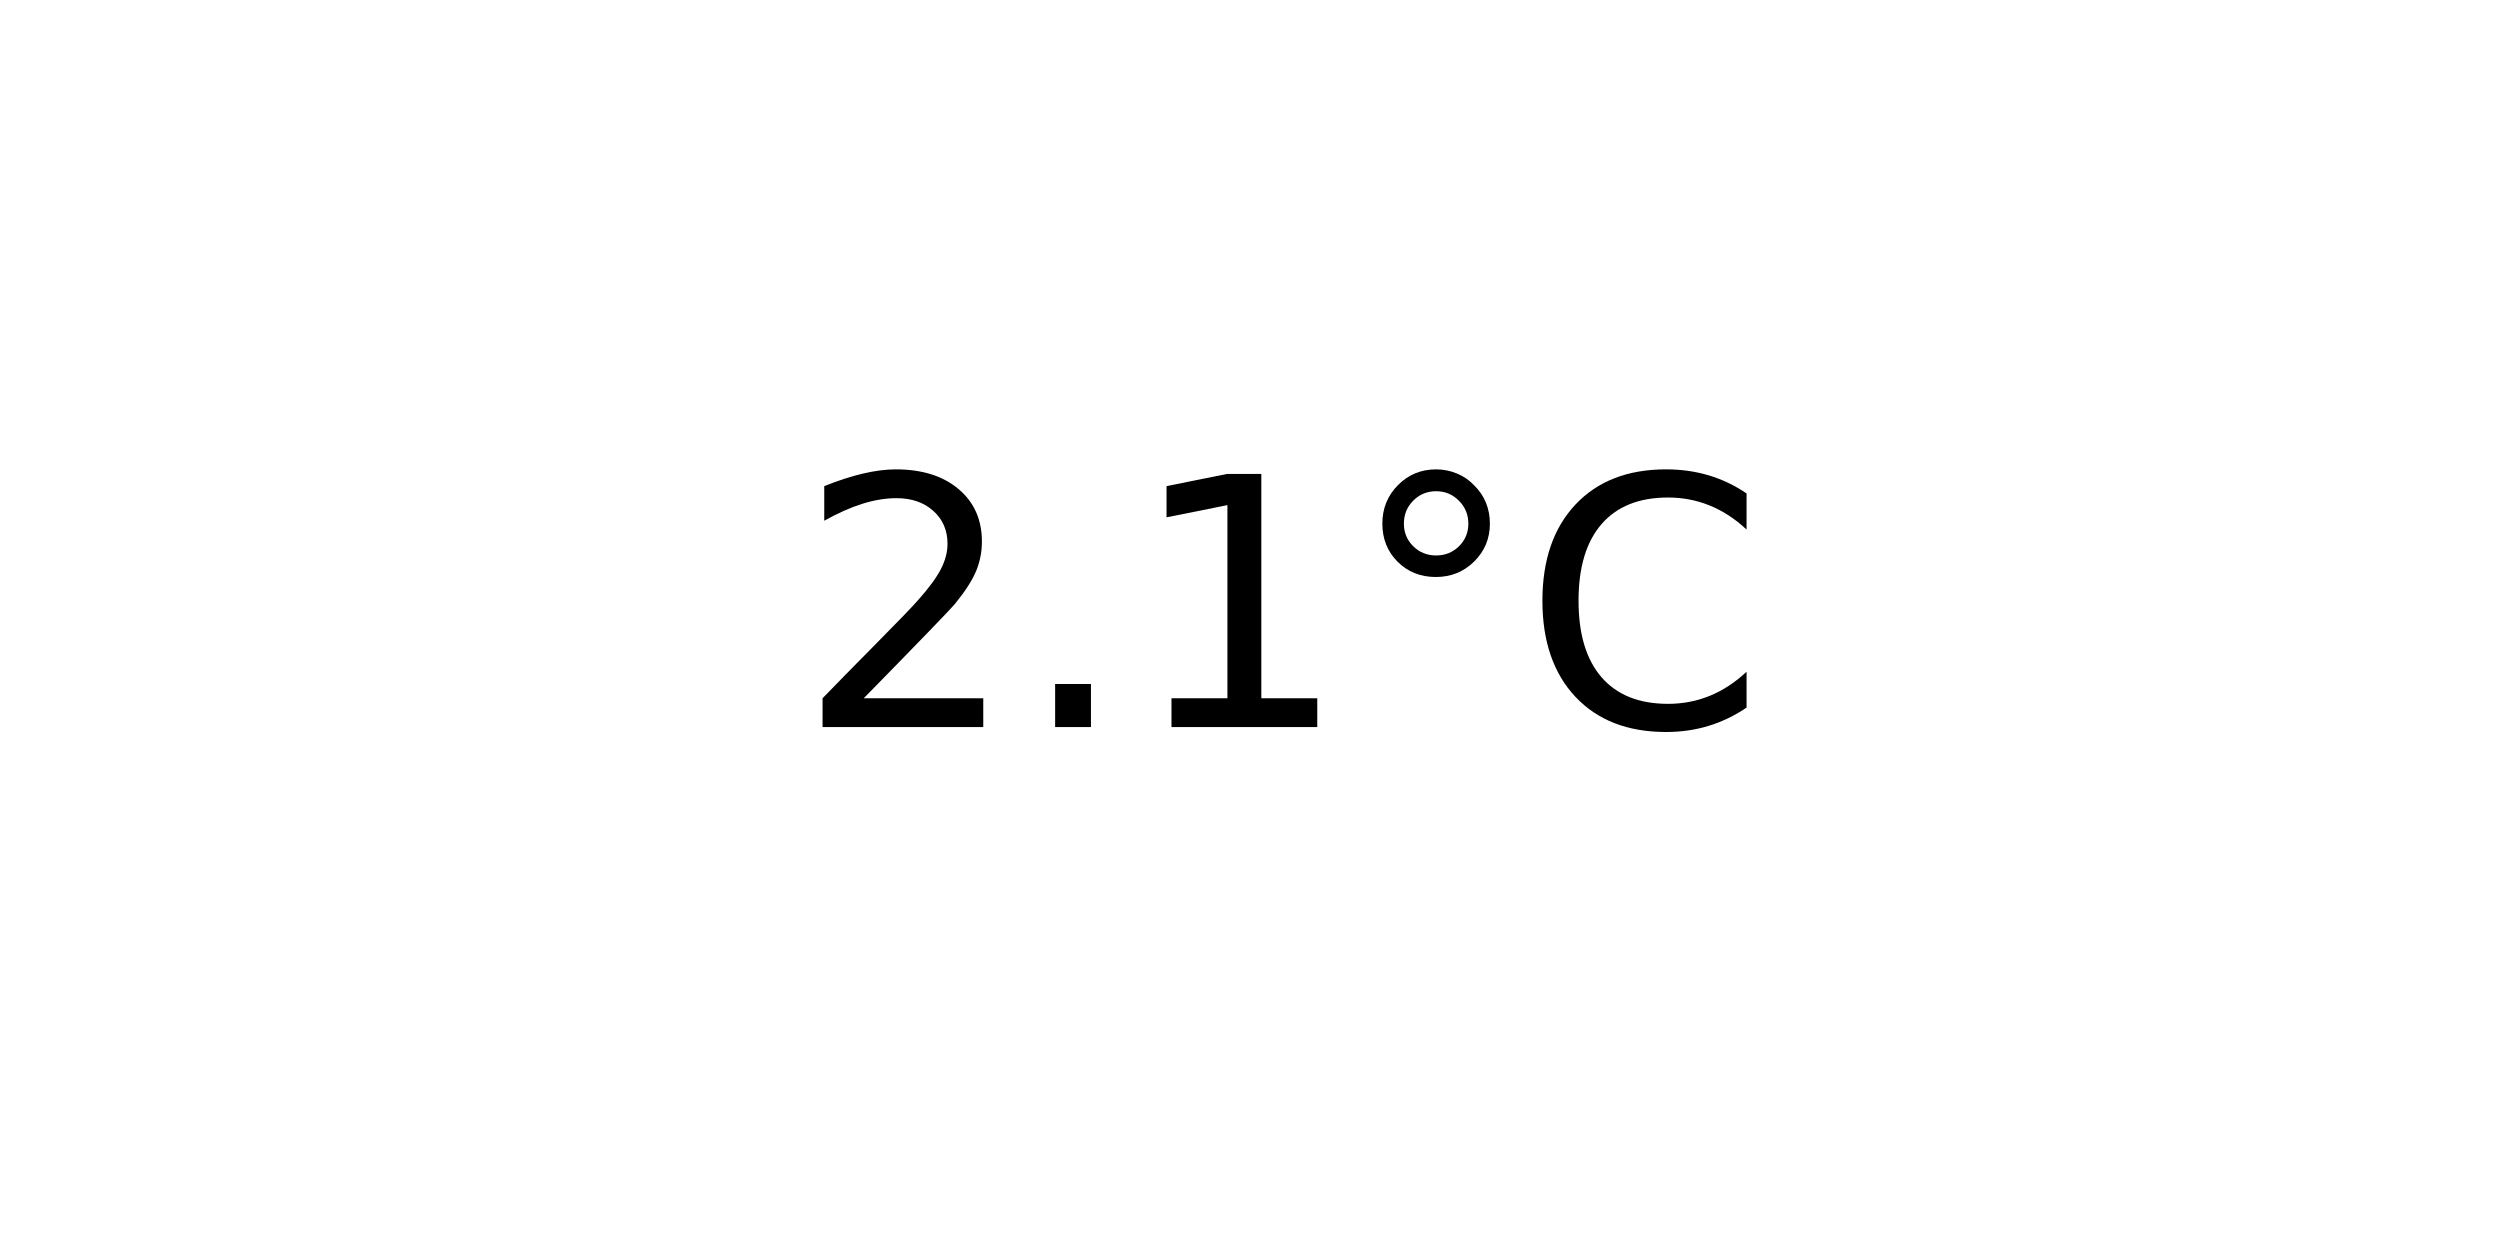
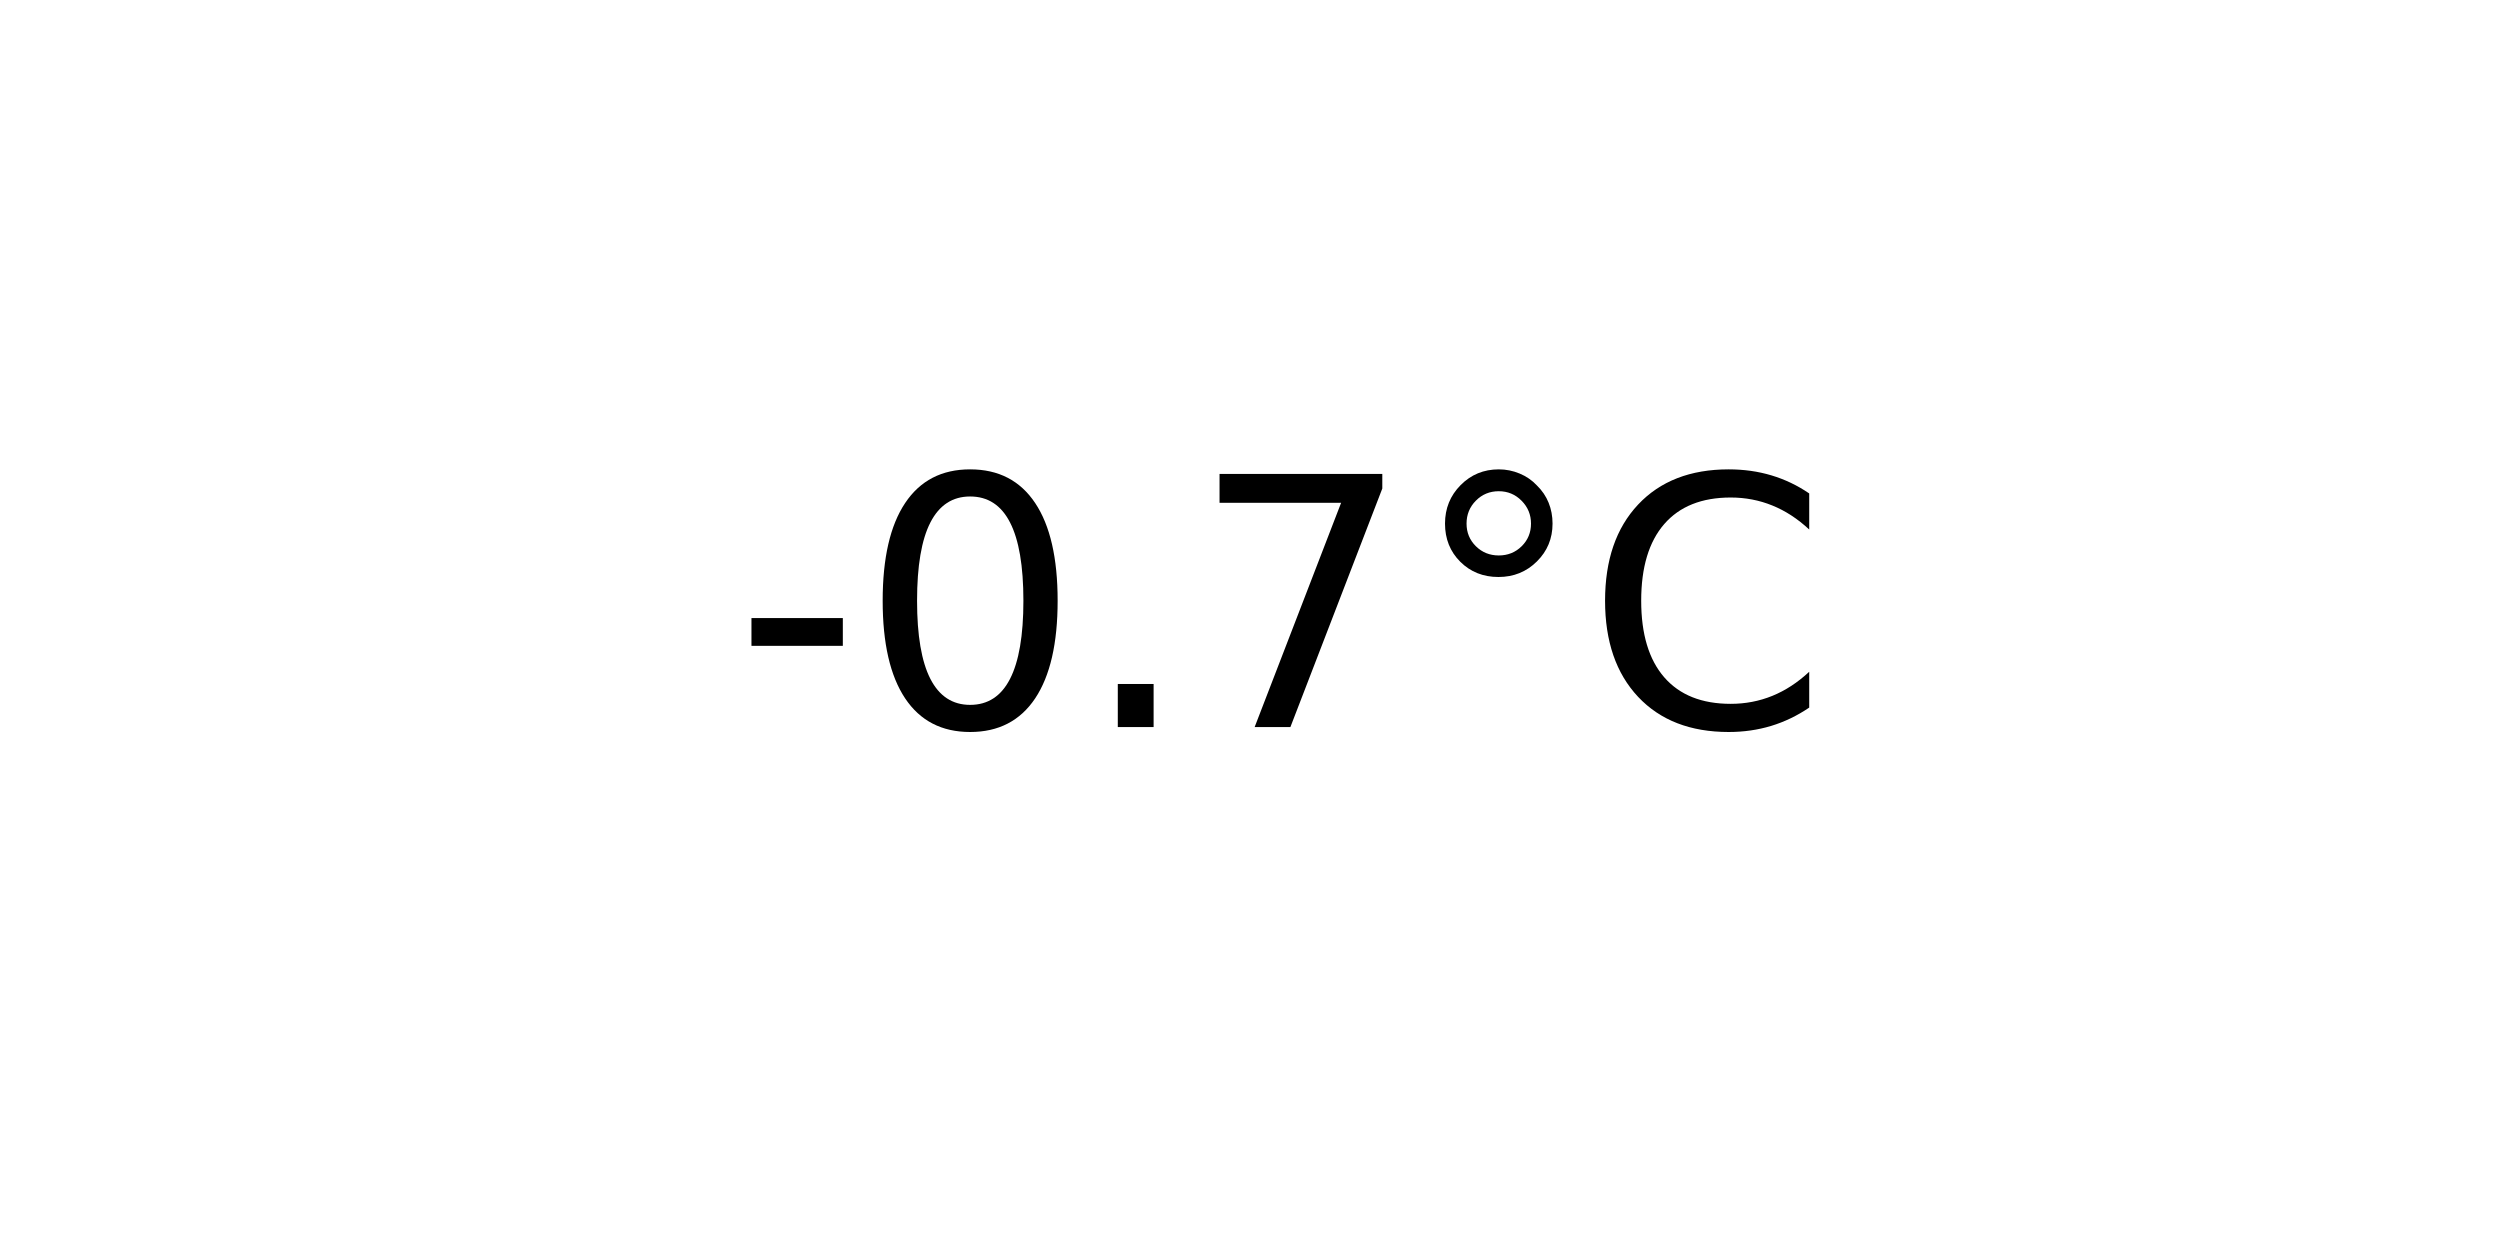
<svg xmlns="http://www.w3.org/2000/svg" xmlns:xlink="http://www.w3.org/1999/xlink" width="72pt" height="36pt" viewBox="0 0 72 36" version="1.1">
  <defs>
    <style type="text/css">*{stroke-linejoin: round; stroke-linecap: butt}</style>
  </defs>
  <g id="figure_1">
    <g id="axes_1">
      <g id="text_1">
-         <g transform="translate(22.95703 20.93937) scale(0.1 -0.1)">
+         <g transform="translate(21.15312 20.93937) scale(0.1 -0.1)">
          <defs>
-             <path id="DejaVuSans-32" d="M 1228 531  L 3431 531  L 3431 0  L 469 0  L 469 531  Q 828 903 1448 1529  Q 2069 2156 2228 2338  Q 2531 2678 2651 2914  Q 2772 3150 2772 3378  Q 2772 3750 2511 3984  Q 2250 4219 1831 4219  Q 1534 4219 1204 4116  Q 875 4013 500 3803  L 500 4441  Q 881 4594 1212 4672  Q 1544 4750 1819 4750  Q 2544 4750 2975 4387  Q 3406 4025 3406 3419  Q 3406 3131 3298 2873  Q 3191 2616 2906 2266  Q 2828 2175 2409 1742  Q 1991 1309 1228 531  z " transform="scale(0.015625)" />
+             <path id="DejaVuSans-2d" d="M 313 2009  L 1997 2009  L 1997 1497  L 313 1497  L 313 2009  z " transform="scale(0.015625)" />
+             <path id="DejaVuSans-30" d="M 2034 4250  Q 1547 4250 1301 3770  Q 1056 3291 1056 2328  Q 1056 1369 1301 889  Q 1547 409 2034 409  Q 2525 409 2770 889  Q 3016 1369 3016 2328  Q 3016 3291 2770 3770  Q 2525 4250 2034 4250  z M 2034 4750  Q 2819 4750 3233 4129  Q 3647 3509 3647 2328  Q 3647 1150 3233 529  Q 2819 -91 2034 -91  Q 1250 -91 836 529  Q 422 1150 422 2328  Q 422 3509 836 4129  Q 1250 4750 2034 4750  z " transform="scale(0.015625)" />
            <path id="DejaVuSans-2e" d="M 684 794  L 1344 794  L 1344 0  L 684 0  L 684 794  z " transform="scale(0.015625)" />
-             <path id="DejaVuSans-31" d="M 794 531  L 1825 531  L 1825 4091  L 703 3866  L 703 4441  L 1819 4666  L 2450 4666  L 2450 531  L 3481 531  L 3481 0  L 794 0  L 794 531  z " transform="scale(0.015625)" />
+             <path id="DejaVuSans-37" d="M 525 4666  L 3525 4666  L 3525 4397  L 1831 0  L 1172 0  L 2766 4134  L 525 4134  L 525 4666  z " transform="scale(0.015625)" />
            <path id="DejaVuSans-b0" d="M 1600 4347  Q 1350 4347 1178 4173  Q 1006 4000 1006 3750  Q 1006 3503 1178 3333  Q 1350 3163 1600 3163  Q 1850 3163 2022 3333  Q 2194 3503 2194 3750  Q 2194 3997 2020 4172  Q 1847 4347 1600 4347  z M 1600 4750  Q 1800 4750 1984 4673  Q 2169 4597 2303 4453  Q 2447 4313 2519 4134  Q 2591 3956 2591 3750  Q 2591 3338 2302 3052  Q 2013 2766 1594 2766  Q 1172 2766 890 3047  Q 609 3328 609 3750  Q 609 4169 896 4459  Q 1184 4750 1600 4750  z " transform="scale(0.015625)" />
            <path id="DejaVuSans-43" d="M 4122 4306  L 4122 3641  Q 3803 3938 3442 4084  Q 3081 4231 2675 4231  Q 1875 4231 1450 3742  Q 1025 3253 1025 2328  Q 1025 1406 1450 917  Q 1875 428 2675 428  Q 3081 428 3442 575  Q 3803 722 4122 1019  L 4122 359  Q 3791 134 3420 21  Q 3050 -91 2638 -91  Q 1578 -91 968 557  Q 359 1206 359 2328  Q 359 3453 968 4101  Q 1578 4750 2638 4750  Q 3056 4750 3426 4639  Q 3797 4528 4122 4306  z " transform="scale(0.015625)" />
          </defs>
-           <use xlink:href="#DejaVuSans-32" />
-           <use xlink:href="#DejaVuSans-2e" x="63.623" />
-           <use xlink:href="#DejaVuSans-31" x="95.41" />
-           <use xlink:href="#DejaVuSans-b0" x="159.033" />
-           <use xlink:href="#DejaVuSans-43" x="209.033" />
+           <use xlink:href="#DejaVuSans-2d" />
+           <use xlink:href="#DejaVuSans-30" x="36.084" />
+           <use xlink:href="#DejaVuSans-2e" x="99.707" />
+           <use xlink:href="#DejaVuSans-37" x="131.494" />
+           <use xlink:href="#DejaVuSans-b0" x="195.117" />
+           <use xlink:href="#DejaVuSans-43" x="245.117" />
        </g>
      </g>
    </g>
  </g>
</svg>
